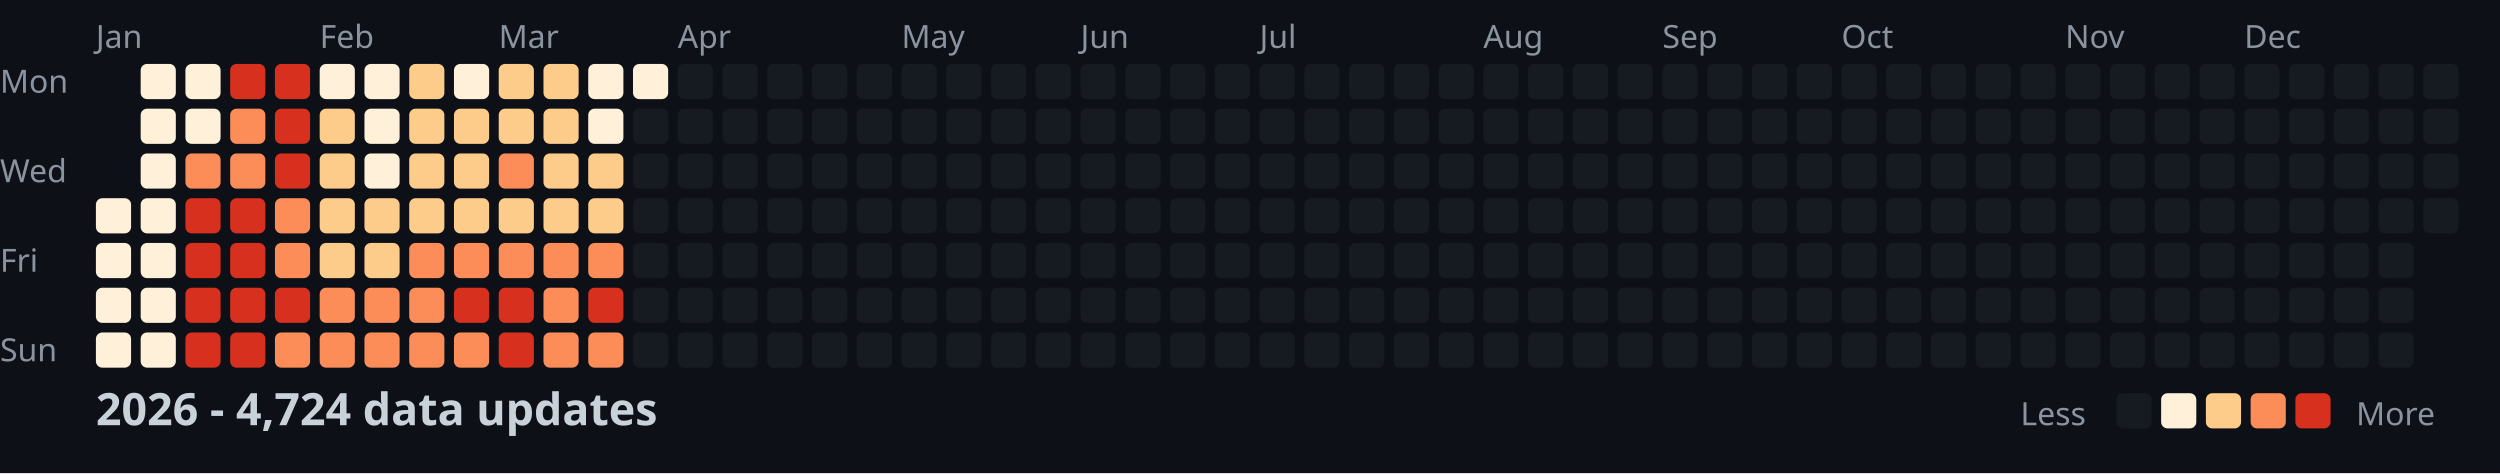
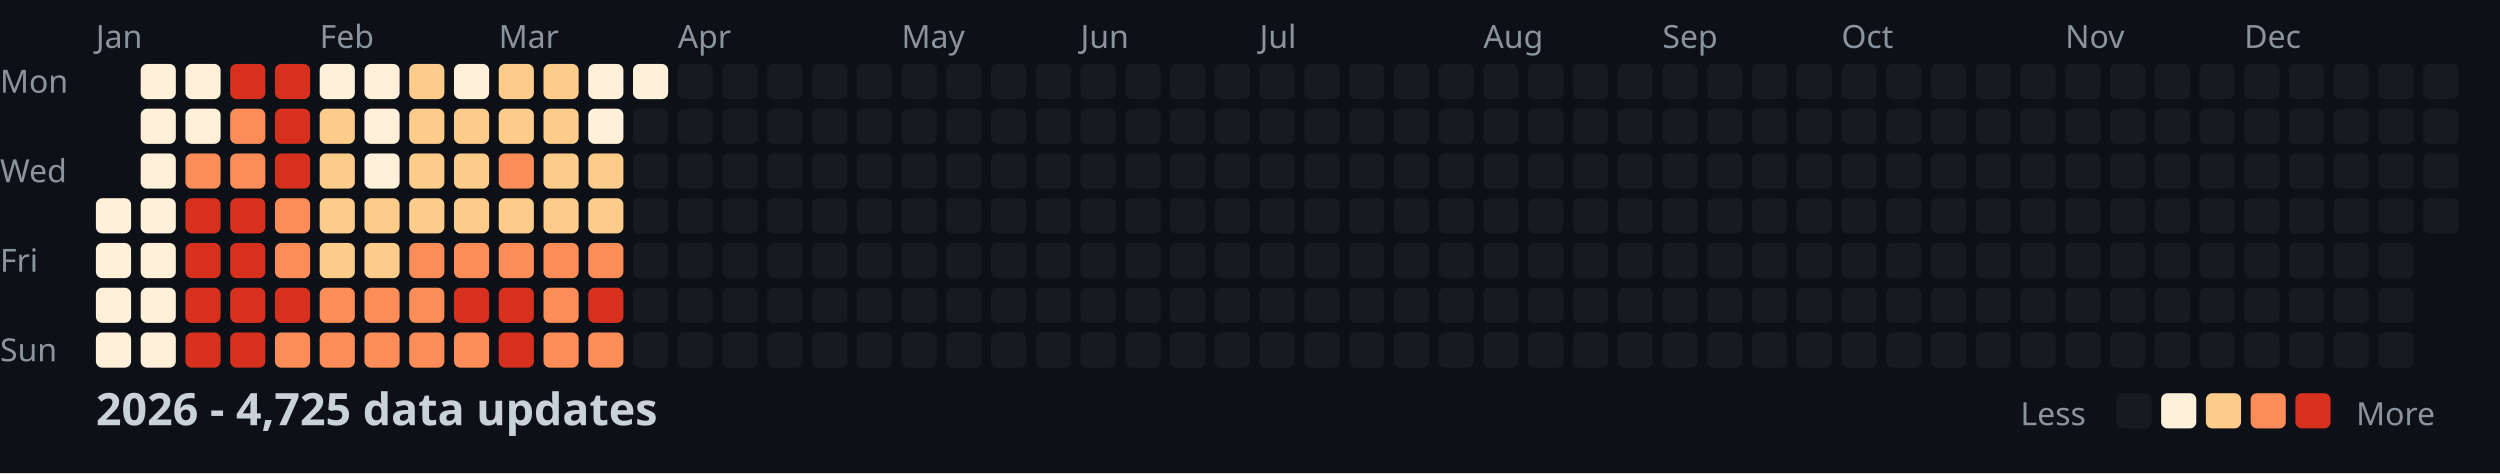
<svg xmlns="http://www.w3.org/2000/svg" width="782" height="148">
  <style>
    .month { font: 10px sans-serif; fill: #8b949e; }
    .day { font: 10px sans-serif; fill: #8b949e; }
    .title { font: bold 14px sans-serif; fill: #c9d1d9; }
    .legend { font: 10px sans-serif; fill: #8b949e; }
  </style>
  <rect width="100%" height="100%" fill="#0d1117" />
  <text x="0" y="29" class="day">Mon</text>
  <text x="0" y="57" class="day">Wed</text>
  <text x="0" y="85" class="day">Fri</text>
  <text x="0" y="113" class="day">Sun</text>
  <text x="30" y="15" class="month">Jan</text>
  <text x="100" y="15" class="month">Feb</text>
  <text x="156" y="15" class="month">Mar</text>
  <text x="212" y="15" class="month">Apr</text>
  <text x="282" y="15" class="month">May</text>
  <text x="338" y="15" class="month">Jun</text>
  <text x="394" y="15" class="month">Jul</text>
  <text x="464" y="15" class="month">Aug</text>
  <text x="520" y="15" class="month">Sep</text>
  <text x="576" y="15" class="month">Oct</text>
  <text x="646" y="15" class="month">Nov</text>
  <text x="702" y="15" class="month">Dec</text>
  <rect x="30" y="62" width="11" height="11" fill="#fef0d9" rx="2" />
  <rect x="30" y="76" width="11" height="11" fill="#fef0d9" rx="2" />
  <rect x="30" y="90" width="11" height="11" fill="#fef0d9" rx="2" />
  <rect x="30" y="104" width="11" height="11" fill="#fef0d9" rx="2" />
  <rect x="44" y="20" width="11" height="11" fill="#fef0d9" rx="2" />
  <rect x="44" y="34" width="11" height="11" fill="#fef0d9" rx="2" />
  <rect x="44" y="48" width="11" height="11" fill="#fef0d9" rx="2" />
  <rect x="44" y="62" width="11" height="11" fill="#fef0d9" rx="2" />
  <rect x="44" y="76" width="11" height="11" fill="#fef0d9" rx="2" />
  <rect x="44" y="90" width="11" height="11" fill="#fef0d9" rx="2" />
  <rect x="44" y="104" width="11" height="11" fill="#fef0d9" rx="2" />
  <rect x="58" y="20" width="11" height="11" fill="#fef0d9" rx="2" />
  <rect x="58" y="34" width="11" height="11" fill="#fef0d9" rx="2" />
  <rect x="58" y="48" width="11" height="11" fill="#fc8d59" rx="2" />
  <rect x="58" y="62" width="11" height="11" fill="#d7301f" rx="2" />
  <rect x="58" y="76" width="11" height="11" fill="#d7301f" rx="2" />
  <rect x="58" y="90" width="11" height="11" fill="#d7301f" rx="2" />
  <rect x="58" y="104" width="11" height="11" fill="#d7301f" rx="2" />
  <rect x="72" y="20" width="11" height="11" fill="#d7301f" rx="2" />
  <rect x="72" y="34" width="11" height="11" fill="#fc8d59" rx="2" />
  <rect x="72" y="48" width="11" height="11" fill="#fc8d59" rx="2" />
  <rect x="72" y="62" width="11" height="11" fill="#d7301f" rx="2" />
  <rect x="72" y="76" width="11" height="11" fill="#d7301f" rx="2" />
  <rect x="72" y="90" width="11" height="11" fill="#d7301f" rx="2" />
  <rect x="72" y="104" width="11" height="11" fill="#d7301f" rx="2" />
  <rect x="86" y="20" width="11" height="11" fill="#d7301f" rx="2" />
  <rect x="86" y="34" width="11" height="11" fill="#d7301f" rx="2" />
  <rect x="86" y="48" width="11" height="11" fill="#d7301f" rx="2" />
  <rect x="86" y="62" width="11" height="11" fill="#fc8d59" rx="2" />
  <rect x="86" y="76" width="11" height="11" fill="#fc8d59" rx="2" />
  <rect x="86" y="90" width="11" height="11" fill="#d7301f" rx="2" />
  <rect x="86" y="104" width="11" height="11" fill="#fc8d59" rx="2" />
  <rect x="100" y="20" width="11" height="11" fill="#fef0d9" rx="2" />
  <rect x="100" y="34" width="11" height="11" fill="#fdcc8a" rx="2" />
  <rect x="100" y="48" width="11" height="11" fill="#fdcc8a" rx="2" />
  <rect x="100" y="62" width="11" height="11" fill="#fdcc8a" rx="2" />
  <rect x="100" y="76" width="11" height="11" fill="#fdcc8a" rx="2" />
  <rect x="100" y="90" width="11" height="11" fill="#fc8d59" rx="2" />
  <rect x="100" y="104" width="11" height="11" fill="#fc8d59" rx="2" />
  <rect x="114" y="20" width="11" height="11" fill="#fef0d9" rx="2" />
  <rect x="114" y="34" width="11" height="11" fill="#fef0d9" rx="2" />
  <rect x="114" y="48" width="11" height="11" fill="#fef0d9" rx="2" />
  <rect x="114" y="62" width="11" height="11" fill="#fdcc8a" rx="2" />
  <rect x="114" y="76" width="11" height="11" fill="#fdcc8a" rx="2" />
  <rect x="114" y="90" width="11" height="11" fill="#fc8d59" rx="2" />
  <rect x="114" y="104" width="11" height="11" fill="#fc8d59" rx="2" />
  <rect x="128" y="20" width="11" height="11" fill="#fdcc8a" rx="2" />
  <rect x="128" y="34" width="11" height="11" fill="#fdcc8a" rx="2" />
  <rect x="128" y="48" width="11" height="11" fill="#fdcc8a" rx="2" />
  <rect x="128" y="62" width="11" height="11" fill="#fdcc8a" rx="2" />
  <rect x="128" y="76" width="11" height="11" fill="#fc8d59" rx="2" />
  <rect x="128" y="90" width="11" height="11" fill="#fc8d59" rx="2" />
  <rect x="128" y="104" width="11" height="11" fill="#fc8d59" rx="2" />
  <rect x="142" y="20" width="11" height="11" fill="#fef0d9" rx="2" />
  <rect x="142" y="34" width="11" height="11" fill="#fdcc8a" rx="2" />
  <rect x="142" y="48" width="11" height="11" fill="#fdcc8a" rx="2" />
  <rect x="142" y="62" width="11" height="11" fill="#fdcc8a" rx="2" />
  <rect x="142" y="76" width="11" height="11" fill="#fc8d59" rx="2" />
  <rect x="142" y="90" width="11" height="11" fill="#d7301f" rx="2" />
  <rect x="142" y="104" width="11" height="11" fill="#fc8d59" rx="2" />
  <rect x="156" y="20" width="11" height="11" fill="#fdcc8a" rx="2" />
  <rect x="156" y="34" width="11" height="11" fill="#fdcc8a" rx="2" />
  <rect x="156" y="48" width="11" height="11" fill="#fc8d59" rx="2" />
  <rect x="156" y="62" width="11" height="11" fill="#fdcc8a" rx="2" />
  <rect x="156" y="76" width="11" height="11" fill="#fc8d59" rx="2" />
  <rect x="156" y="90" width="11" height="11" fill="#d7301f" rx="2" />
  <rect x="156" y="104" width="11" height="11" fill="#d7301f" rx="2" />
  <rect x="170" y="20" width="11" height="11" fill="#fdcc8a" rx="2" />
  <rect x="170" y="34" width="11" height="11" fill="#fdcc8a" rx="2" />
  <rect x="170" y="48" width="11" height="11" fill="#fdcc8a" rx="2" />
  <rect x="170" y="62" width="11" height="11" fill="#fdcc8a" rx="2" />
  <rect x="170" y="76" width="11" height="11" fill="#fc8d59" rx="2" />
  <rect x="170" y="90" width="11" height="11" fill="#fc8d59" rx="2" />
  <rect x="170" y="104" width="11" height="11" fill="#fc8d59" rx="2" />
  <rect x="184" y="20" width="11" height="11" fill="#fef0d9" rx="2" />
  <rect x="184" y="34" width="11" height="11" fill="#fef0d9" rx="2" />
  <rect x="184" y="48" width="11" height="11" fill="#fdcc8a" rx="2" />
  <rect x="184" y="62" width="11" height="11" fill="#fdcc8a" rx="2" />
  <rect x="184" y="76" width="11" height="11" fill="#fc8d59" rx="2" />
  <rect x="184" y="90" width="11" height="11" fill="#d7301f" rx="2" />
  <rect x="184" y="104" width="11" height="11" fill="#fc8d59" rx="2" />
  <rect x="198" y="20" width="11" height="11" fill="#fef0d9" rx="2" />
  <rect x="198" y="34" width="11" height="11" fill="#161b22" rx="2" />
  <rect x="198" y="48" width="11" height="11" fill="#161b22" rx="2" />
  <rect x="198" y="62" width="11" height="11" fill="#161b22" rx="2" />
  <rect x="198" y="76" width="11" height="11" fill="#161b22" rx="2" />
  <rect x="198" y="90" width="11" height="11" fill="#161b22" rx="2" />
  <rect x="198" y="104" width="11" height="11" fill="#161b22" rx="2" />
  <rect x="212" y="20" width="11" height="11" fill="#161b22" rx="2" />
  <rect x="212" y="34" width="11" height="11" fill="#161b22" rx="2" />
  <rect x="212" y="48" width="11" height="11" fill="#161b22" rx="2" />
  <rect x="212" y="62" width="11" height="11" fill="#161b22" rx="2" />
  <rect x="212" y="76" width="11" height="11" fill="#161b22" rx="2" />
  <rect x="212" y="90" width="11" height="11" fill="#161b22" rx="2" />
  <rect x="212" y="104" width="11" height="11" fill="#161b22" rx="2" />
  <rect x="226" y="20" width="11" height="11" fill="#161b22" rx="2" />
  <rect x="226" y="34" width="11" height="11" fill="#161b22" rx="2" />
  <rect x="226" y="48" width="11" height="11" fill="#161b22" rx="2" />
  <rect x="226" y="62" width="11" height="11" fill="#161b22" rx="2" />
  <rect x="226" y="76" width="11" height="11" fill="#161b22" rx="2" />
  <rect x="226" y="90" width="11" height="11" fill="#161b22" rx="2" />
  <rect x="226" y="104" width="11" height="11" fill="#161b22" rx="2" />
  <rect x="240" y="20" width="11" height="11" fill="#161b22" rx="2" />
  <rect x="240" y="34" width="11" height="11" fill="#161b22" rx="2" />
  <rect x="240" y="48" width="11" height="11" fill="#161b22" rx="2" />
  <rect x="240" y="62" width="11" height="11" fill="#161b22" rx="2" />
  <rect x="240" y="76" width="11" height="11" fill="#161b22" rx="2" />
  <rect x="240" y="90" width="11" height="11" fill="#161b22" rx="2" />
  <rect x="240" y="104" width="11" height="11" fill="#161b22" rx="2" />
  <rect x="254" y="20" width="11" height="11" fill="#161b22" rx="2" />
  <rect x="254" y="34" width="11" height="11" fill="#161b22" rx="2" />
  <rect x="254" y="48" width="11" height="11" fill="#161b22" rx="2" />
  <rect x="254" y="62" width="11" height="11" fill="#161b22" rx="2" />
  <rect x="254" y="76" width="11" height="11" fill="#161b22" rx="2" />
  <rect x="254" y="90" width="11" height="11" fill="#161b22" rx="2" />
  <rect x="254" y="104" width="11" height="11" fill="#161b22" rx="2" />
  <rect x="268" y="20" width="11" height="11" fill="#161b22" rx="2" />
  <rect x="268" y="34" width="11" height="11" fill="#161b22" rx="2" />
  <rect x="268" y="48" width="11" height="11" fill="#161b22" rx="2" />
  <rect x="268" y="62" width="11" height="11" fill="#161b22" rx="2" />
  <rect x="268" y="76" width="11" height="11" fill="#161b22" rx="2" />
  <rect x="268" y="90" width="11" height="11" fill="#161b22" rx="2" />
  <rect x="268" y="104" width="11" height="11" fill="#161b22" rx="2" />
  <rect x="282" y="20" width="11" height="11" fill="#161b22" rx="2" />
  <rect x="282" y="34" width="11" height="11" fill="#161b22" rx="2" />
  <rect x="282" y="48" width="11" height="11" fill="#161b22" rx="2" />
  <rect x="282" y="62" width="11" height="11" fill="#161b22" rx="2" />
  <rect x="282" y="76" width="11" height="11" fill="#161b22" rx="2" />
  <rect x="282" y="90" width="11" height="11" fill="#161b22" rx="2" />
  <rect x="282" y="104" width="11" height="11" fill="#161b22" rx="2" />
  <rect x="296" y="20" width="11" height="11" fill="#161b22" rx="2" />
  <rect x="296" y="34" width="11" height="11" fill="#161b22" rx="2" />
  <rect x="296" y="48" width="11" height="11" fill="#161b22" rx="2" />
  <rect x="296" y="62" width="11" height="11" fill="#161b22" rx="2" />
  <rect x="296" y="76" width="11" height="11" fill="#161b22" rx="2" />
  <rect x="296" y="90" width="11" height="11" fill="#161b22" rx="2" />
  <rect x="296" y="104" width="11" height="11" fill="#161b22" rx="2" />
  <rect x="310" y="20" width="11" height="11" fill="#161b22" rx="2" />
  <rect x="310" y="34" width="11" height="11" fill="#161b22" rx="2" />
  <rect x="310" y="48" width="11" height="11" fill="#161b22" rx="2" />
  <rect x="310" y="62" width="11" height="11" fill="#161b22" rx="2" />
  <rect x="310" y="76" width="11" height="11" fill="#161b22" rx="2" />
  <rect x="310" y="90" width="11" height="11" fill="#161b22" rx="2" />
  <rect x="310" y="104" width="11" height="11" fill="#161b22" rx="2" />
  <rect x="324" y="20" width="11" height="11" fill="#161b22" rx="2" />
  <rect x="324" y="34" width="11" height="11" fill="#161b22" rx="2" />
  <rect x="324" y="48" width="11" height="11" fill="#161b22" rx="2" />
  <rect x="324" y="62" width="11" height="11" fill="#161b22" rx="2" />
  <rect x="324" y="76" width="11" height="11" fill="#161b22" rx="2" />
  <rect x="324" y="90" width="11" height="11" fill="#161b22" rx="2" />
  <rect x="324" y="104" width="11" height="11" fill="#161b22" rx="2" />
  <rect x="338" y="20" width="11" height="11" fill="#161b22" rx="2" />
  <rect x="338" y="34" width="11" height="11" fill="#161b22" rx="2" />
  <rect x="338" y="48" width="11" height="11" fill="#161b22" rx="2" />
  <rect x="338" y="62" width="11" height="11" fill="#161b22" rx="2" />
  <rect x="338" y="76" width="11" height="11" fill="#161b22" rx="2" />
  <rect x="338" y="90" width="11" height="11" fill="#161b22" rx="2" />
  <rect x="338" y="104" width="11" height="11" fill="#161b22" rx="2" />
  <rect x="352" y="20" width="11" height="11" fill="#161b22" rx="2" />
  <rect x="352" y="34" width="11" height="11" fill="#161b22" rx="2" />
  <rect x="352" y="48" width="11" height="11" fill="#161b22" rx="2" />
  <rect x="352" y="62" width="11" height="11" fill="#161b22" rx="2" />
  <rect x="352" y="76" width="11" height="11" fill="#161b22" rx="2" />
  <rect x="352" y="90" width="11" height="11" fill="#161b22" rx="2" />
  <rect x="352" y="104" width="11" height="11" fill="#161b22" rx="2" />
  <rect x="366" y="20" width="11" height="11" fill="#161b22" rx="2" />
  <rect x="366" y="34" width="11" height="11" fill="#161b22" rx="2" />
  <rect x="366" y="48" width="11" height="11" fill="#161b22" rx="2" />
  <rect x="366" y="62" width="11" height="11" fill="#161b22" rx="2" />
  <rect x="366" y="76" width="11" height="11" fill="#161b22" rx="2" />
  <rect x="366" y="90" width="11" height="11" fill="#161b22" rx="2" />
  <rect x="366" y="104" width="11" height="11" fill="#161b22" rx="2" />
  <rect x="380" y="20" width="11" height="11" fill="#161b22" rx="2" />
  <rect x="380" y="34" width="11" height="11" fill="#161b22" rx="2" />
  <rect x="380" y="48" width="11" height="11" fill="#161b22" rx="2" />
  <rect x="380" y="62" width="11" height="11" fill="#161b22" rx="2" />
  <rect x="380" y="76" width="11" height="11" fill="#161b22" rx="2" />
  <rect x="380" y="90" width="11" height="11" fill="#161b22" rx="2" />
  <rect x="380" y="104" width="11" height="11" fill="#161b22" rx="2" />
  <rect x="394" y="20" width="11" height="11" fill="#161b22" rx="2" />
  <rect x="394" y="34" width="11" height="11" fill="#161b22" rx="2" />
  <rect x="394" y="48" width="11" height="11" fill="#161b22" rx="2" />
  <rect x="394" y="62" width="11" height="11" fill="#161b22" rx="2" />
  <rect x="394" y="76" width="11" height="11" fill="#161b22" rx="2" />
  <rect x="394" y="90" width="11" height="11" fill="#161b22" rx="2" />
  <rect x="394" y="104" width="11" height="11" fill="#161b22" rx="2" />
  <rect x="408" y="20" width="11" height="11" fill="#161b22" rx="2" />
  <rect x="408" y="34" width="11" height="11" fill="#161b22" rx="2" />
  <rect x="408" y="48" width="11" height="11" fill="#161b22" rx="2" />
  <rect x="408" y="62" width="11" height="11" fill="#161b22" rx="2" />
  <rect x="408" y="76" width="11" height="11" fill="#161b22" rx="2" />
  <rect x="408" y="90" width="11" height="11" fill="#161b22" rx="2" />
  <rect x="408" y="104" width="11" height="11" fill="#161b22" rx="2" />
  <rect x="422" y="20" width="11" height="11" fill="#161b22" rx="2" />
  <rect x="422" y="34" width="11" height="11" fill="#161b22" rx="2" />
  <rect x="422" y="48" width="11" height="11" fill="#161b22" rx="2" />
  <rect x="422" y="62" width="11" height="11" fill="#161b22" rx="2" />
  <rect x="422" y="76" width="11" height="11" fill="#161b22" rx="2" />
  <rect x="422" y="90" width="11" height="11" fill="#161b22" rx="2" />
  <rect x="422" y="104" width="11" height="11" fill="#161b22" rx="2" />
  <rect x="436" y="20" width="11" height="11" fill="#161b22" rx="2" />
  <rect x="436" y="34" width="11" height="11" fill="#161b22" rx="2" />
  <rect x="436" y="48" width="11" height="11" fill="#161b22" rx="2" />
  <rect x="436" y="62" width="11" height="11" fill="#161b22" rx="2" />
  <rect x="436" y="76" width="11" height="11" fill="#161b22" rx="2" />
  <rect x="436" y="90" width="11" height="11" fill="#161b22" rx="2" />
  <rect x="436" y="104" width="11" height="11" fill="#161b22" rx="2" />
  <rect x="450" y="20" width="11" height="11" fill="#161b22" rx="2" />
  <rect x="450" y="34" width="11" height="11" fill="#161b22" rx="2" />
  <rect x="450" y="48" width="11" height="11" fill="#161b22" rx="2" />
  <rect x="450" y="62" width="11" height="11" fill="#161b22" rx="2" />
  <rect x="450" y="76" width="11" height="11" fill="#161b22" rx="2" />
  <rect x="450" y="90" width="11" height="11" fill="#161b22" rx="2" />
  <rect x="450" y="104" width="11" height="11" fill="#161b22" rx="2" />
  <rect x="464" y="20" width="11" height="11" fill="#161b22" rx="2" />
  <rect x="464" y="34" width="11" height="11" fill="#161b22" rx="2" />
  <rect x="464" y="48" width="11" height="11" fill="#161b22" rx="2" />
  <rect x="464" y="62" width="11" height="11" fill="#161b22" rx="2" />
  <rect x="464" y="76" width="11" height="11" fill="#161b22" rx="2" />
  <rect x="464" y="90" width="11" height="11" fill="#161b22" rx="2" />
  <rect x="464" y="104" width="11" height="11" fill="#161b22" rx="2" />
  <rect x="478" y="20" width="11" height="11" fill="#161b22" rx="2" />
  <rect x="478" y="34" width="11" height="11" fill="#161b22" rx="2" />
  <rect x="478" y="48" width="11" height="11" fill="#161b22" rx="2" />
  <rect x="478" y="62" width="11" height="11" fill="#161b22" rx="2" />
  <rect x="478" y="76" width="11" height="11" fill="#161b22" rx="2" />
  <rect x="478" y="90" width="11" height="11" fill="#161b22" rx="2" />
  <rect x="478" y="104" width="11" height="11" fill="#161b22" rx="2" />
  <rect x="492" y="20" width="11" height="11" fill="#161b22" rx="2" />
  <rect x="492" y="34" width="11" height="11" fill="#161b22" rx="2" />
  <rect x="492" y="48" width="11" height="11" fill="#161b22" rx="2" />
  <rect x="492" y="62" width="11" height="11" fill="#161b22" rx="2" />
  <rect x="492" y="76" width="11" height="11" fill="#161b22" rx="2" />
  <rect x="492" y="90" width="11" height="11" fill="#161b22" rx="2" />
  <rect x="492" y="104" width="11" height="11" fill="#161b22" rx="2" />
  <rect x="506" y="20" width="11" height="11" fill="#161b22" rx="2" />
  <rect x="506" y="34" width="11" height="11" fill="#161b22" rx="2" />
  <rect x="506" y="48" width="11" height="11" fill="#161b22" rx="2" />
  <rect x="506" y="62" width="11" height="11" fill="#161b22" rx="2" />
  <rect x="506" y="76" width="11" height="11" fill="#161b22" rx="2" />
  <rect x="506" y="90" width="11" height="11" fill="#161b22" rx="2" />
  <rect x="506" y="104" width="11" height="11" fill="#161b22" rx="2" />
  <rect x="520" y="20" width="11" height="11" fill="#161b22" rx="2" />
  <rect x="520" y="34" width="11" height="11" fill="#161b22" rx="2" />
  <rect x="520" y="48" width="11" height="11" fill="#161b22" rx="2" />
  <rect x="520" y="62" width="11" height="11" fill="#161b22" rx="2" />
  <rect x="520" y="76" width="11" height="11" fill="#161b22" rx="2" />
  <rect x="520" y="90" width="11" height="11" fill="#161b22" rx="2" />
  <rect x="520" y="104" width="11" height="11" fill="#161b22" rx="2" />
  <rect x="534" y="20" width="11" height="11" fill="#161b22" rx="2" />
  <rect x="534" y="34" width="11" height="11" fill="#161b22" rx="2" />
  <rect x="534" y="48" width="11" height="11" fill="#161b22" rx="2" />
  <rect x="534" y="62" width="11" height="11" fill="#161b22" rx="2" />
  <rect x="534" y="76" width="11" height="11" fill="#161b22" rx="2" />
  <rect x="534" y="90" width="11" height="11" fill="#161b22" rx="2" />
  <rect x="534" y="104" width="11" height="11" fill="#161b22" rx="2" />
  <rect x="548" y="20" width="11" height="11" fill="#161b22" rx="2" />
  <rect x="548" y="34" width="11" height="11" fill="#161b22" rx="2" />
  <rect x="548" y="48" width="11" height="11" fill="#161b22" rx="2" />
  <rect x="548" y="62" width="11" height="11" fill="#161b22" rx="2" />
  <rect x="548" y="76" width="11" height="11" fill="#161b22" rx="2" />
  <rect x="548" y="90" width="11" height="11" fill="#161b22" rx="2" />
  <rect x="548" y="104" width="11" height="11" fill="#161b22" rx="2" />
  <rect x="562" y="20" width="11" height="11" fill="#161b22" rx="2" />
  <rect x="562" y="34" width="11" height="11" fill="#161b22" rx="2" />
  <rect x="562" y="48" width="11" height="11" fill="#161b22" rx="2" />
  <rect x="562" y="62" width="11" height="11" fill="#161b22" rx="2" />
  <rect x="562" y="76" width="11" height="11" fill="#161b22" rx="2" />
  <rect x="562" y="90" width="11" height="11" fill="#161b22" rx="2" />
  <rect x="562" y="104" width="11" height="11" fill="#161b22" rx="2" />
  <rect x="576" y="20" width="11" height="11" fill="#161b22" rx="2" />
  <rect x="576" y="34" width="11" height="11" fill="#161b22" rx="2" />
  <rect x="576" y="48" width="11" height="11" fill="#161b22" rx="2" />
  <rect x="576" y="62" width="11" height="11" fill="#161b22" rx="2" />
  <rect x="576" y="76" width="11" height="11" fill="#161b22" rx="2" />
  <rect x="576" y="90" width="11" height="11" fill="#161b22" rx="2" />
  <rect x="576" y="104" width="11" height="11" fill="#161b22" rx="2" />
  <rect x="590" y="20" width="11" height="11" fill="#161b22" rx="2" />
  <rect x="590" y="34" width="11" height="11" fill="#161b22" rx="2" />
  <rect x="590" y="48" width="11" height="11" fill="#161b22" rx="2" />
  <rect x="590" y="62" width="11" height="11" fill="#161b22" rx="2" />
  <rect x="590" y="76" width="11" height="11" fill="#161b22" rx="2" />
  <rect x="590" y="90" width="11" height="11" fill="#161b22" rx="2" />
  <rect x="590" y="104" width="11" height="11" fill="#161b22" rx="2" />
  <rect x="604" y="20" width="11" height="11" fill="#161b22" rx="2" />
  <rect x="604" y="34" width="11" height="11" fill="#161b22" rx="2" />
  <rect x="604" y="48" width="11" height="11" fill="#161b22" rx="2" />
  <rect x="604" y="62" width="11" height="11" fill="#161b22" rx="2" />
  <rect x="604" y="76" width="11" height="11" fill="#161b22" rx="2" />
  <rect x="604" y="90" width="11" height="11" fill="#161b22" rx="2" />
  <rect x="604" y="104" width="11" height="11" fill="#161b22" rx="2" />
  <rect x="618" y="20" width="11" height="11" fill="#161b22" rx="2" />
  <rect x="618" y="34" width="11" height="11" fill="#161b22" rx="2" />
  <rect x="618" y="48" width="11" height="11" fill="#161b22" rx="2" />
  <rect x="618" y="62" width="11" height="11" fill="#161b22" rx="2" />
  <rect x="618" y="76" width="11" height="11" fill="#161b22" rx="2" />
  <rect x="618" y="90" width="11" height="11" fill="#161b22" rx="2" />
  <rect x="618" y="104" width="11" height="11" fill="#161b22" rx="2" />
  <rect x="632" y="20" width="11" height="11" fill="#161b22" rx="2" />
  <rect x="632" y="34" width="11" height="11" fill="#161b22" rx="2" />
  <rect x="632" y="48" width="11" height="11" fill="#161b22" rx="2" />
  <rect x="632" y="62" width="11" height="11" fill="#161b22" rx="2" />
  <rect x="632" y="76" width="11" height="11" fill="#161b22" rx="2" />
  <rect x="632" y="90" width="11" height="11" fill="#161b22" rx="2" />
  <rect x="632" y="104" width="11" height="11" fill="#161b22" rx="2" />
  <rect x="646" y="20" width="11" height="11" fill="#161b22" rx="2" />
  <rect x="646" y="34" width="11" height="11" fill="#161b22" rx="2" />
  <rect x="646" y="48" width="11" height="11" fill="#161b22" rx="2" />
  <rect x="646" y="62" width="11" height="11" fill="#161b22" rx="2" />
  <rect x="646" y="76" width="11" height="11" fill="#161b22" rx="2" />
  <rect x="646" y="90" width="11" height="11" fill="#161b22" rx="2" />
  <rect x="646" y="104" width="11" height="11" fill="#161b22" rx="2" />
  <rect x="660" y="20" width="11" height="11" fill="#161b22" rx="2" />
  <rect x="660" y="34" width="11" height="11" fill="#161b22" rx="2" />
  <rect x="660" y="48" width="11" height="11" fill="#161b22" rx="2" />
  <rect x="660" y="62" width="11" height="11" fill="#161b22" rx="2" />
  <rect x="660" y="76" width="11" height="11" fill="#161b22" rx="2" />
  <rect x="660" y="90" width="11" height="11" fill="#161b22" rx="2" />
  <rect x="660" y="104" width="11" height="11" fill="#161b22" rx="2" />
  <rect x="674" y="20" width="11" height="11" fill="#161b22" rx="2" />
  <rect x="674" y="34" width="11" height="11" fill="#161b22" rx="2" />
  <rect x="674" y="48" width="11" height="11" fill="#161b22" rx="2" />
  <rect x="674" y="62" width="11" height="11" fill="#161b22" rx="2" />
  <rect x="674" y="76" width="11" height="11" fill="#161b22" rx="2" />
  <rect x="674" y="90" width="11" height="11" fill="#161b22" rx="2" />
  <rect x="674" y="104" width="11" height="11" fill="#161b22" rx="2" />
  <rect x="688" y="20" width="11" height="11" fill="#161b22" rx="2" />
  <rect x="688" y="34" width="11" height="11" fill="#161b22" rx="2" />
  <rect x="688" y="48" width="11" height="11" fill="#161b22" rx="2" />
  <rect x="688" y="62" width="11" height="11" fill="#161b22" rx="2" />
  <rect x="688" y="76" width="11" height="11" fill="#161b22" rx="2" />
  <rect x="688" y="90" width="11" height="11" fill="#161b22" rx="2" />
  <rect x="688" y="104" width="11" height="11" fill="#161b22" rx="2" />
  <rect x="702" y="20" width="11" height="11" fill="#161b22" rx="2" />
  <rect x="702" y="34" width="11" height="11" fill="#161b22" rx="2" />
  <rect x="702" y="48" width="11" height="11" fill="#161b22" rx="2" />
  <rect x="702" y="62" width="11" height="11" fill="#161b22" rx="2" />
  <rect x="702" y="76" width="11" height="11" fill="#161b22" rx="2" />
  <rect x="702" y="90" width="11" height="11" fill="#161b22" rx="2" />
  <rect x="702" y="104" width="11" height="11" fill="#161b22" rx="2" />
  <rect x="716" y="20" width="11" height="11" fill="#161b22" rx="2" />
  <rect x="716" y="34" width="11" height="11" fill="#161b22" rx="2" />
  <rect x="716" y="48" width="11" height="11" fill="#161b22" rx="2" />
  <rect x="716" y="62" width="11" height="11" fill="#161b22" rx="2" />
  <rect x="716" y="76" width="11" height="11" fill="#161b22" rx="2" />
  <rect x="716" y="90" width="11" height="11" fill="#161b22" rx="2" />
  <rect x="716" y="104" width="11" height="11" fill="#161b22" rx="2" />
  <rect x="730" y="20" width="11" height="11" fill="#161b22" rx="2" />
  <rect x="730" y="34" width="11" height="11" fill="#161b22" rx="2" />
  <rect x="730" y="48" width="11" height="11" fill="#161b22" rx="2" />
  <rect x="730" y="62" width="11" height="11" fill="#161b22" rx="2" />
  <rect x="730" y="76" width="11" height="11" fill="#161b22" rx="2" />
  <rect x="730" y="90" width="11" height="11" fill="#161b22" rx="2" />
  <rect x="730" y="104" width="11" height="11" fill="#161b22" rx="2" />
  <rect x="744" y="20" width="11" height="11" fill="#161b22" rx="2" />
  <rect x="744" y="34" width="11" height="11" fill="#161b22" rx="2" />
  <rect x="744" y="48" width="11" height="11" fill="#161b22" rx="2" />
  <rect x="744" y="62" width="11" height="11" fill="#161b22" rx="2" />
  <rect x="744" y="76" width="11" height="11" fill="#161b22" rx="2" />
  <rect x="744" y="90" width="11" height="11" fill="#161b22" rx="2" />
  <rect x="744" y="104" width="11" height="11" fill="#161b22" rx="2" />
  <rect x="758" y="20" width="11" height="11" fill="#161b22" rx="2" />
  <rect x="758" y="34" width="11" height="11" fill="#161b22" rx="2" />
  <rect x="758" y="48" width="11" height="11" fill="#161b22" rx="2" />
  <rect x="758" y="62" width="11" height="11" fill="#161b22" rx="2" />
-   <text x="30" y="133" class="title">2026 - 4,724 data updates</text>
+   <text x="30" y="133" class="title">2026 - 4,725 data updates</text>
  <text x="632" y="133" class="legend">Less</text>
  <rect x="662" y="123" width="11" height="11" fill="#161b22" rx="2" />
  <rect x="676" y="123" width="11" height="11" fill="#fef0d9" rx="2" />
  <rect x="690" y="123" width="11" height="11" fill="#fdcc8a" rx="2" />
  <rect x="704" y="123" width="11" height="11" fill="#fc8d59" rx="2" />
  <rect x="718" y="123" width="11" height="11" fill="#d7301f" rx="2" />
  <text x="737" y="133" class="legend">More</text>
</svg>
